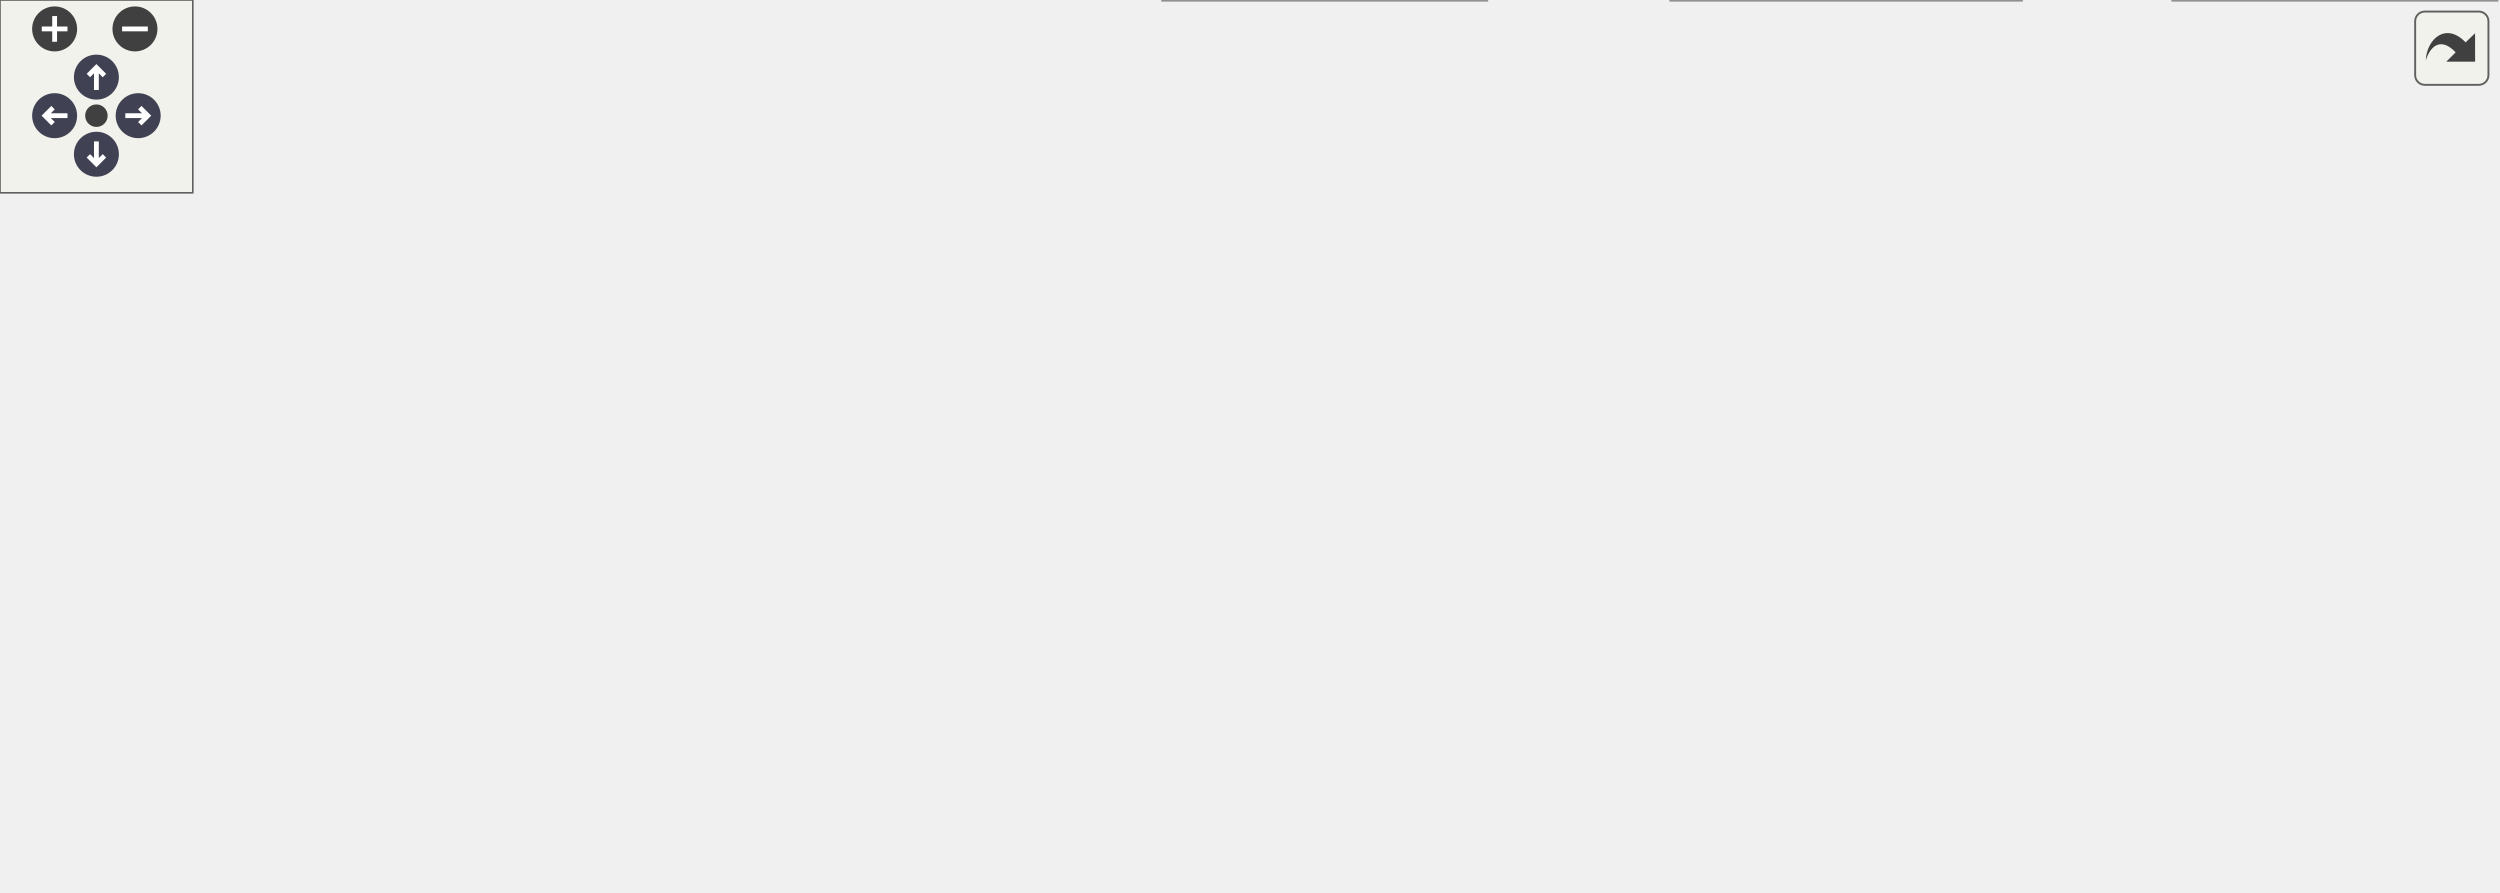
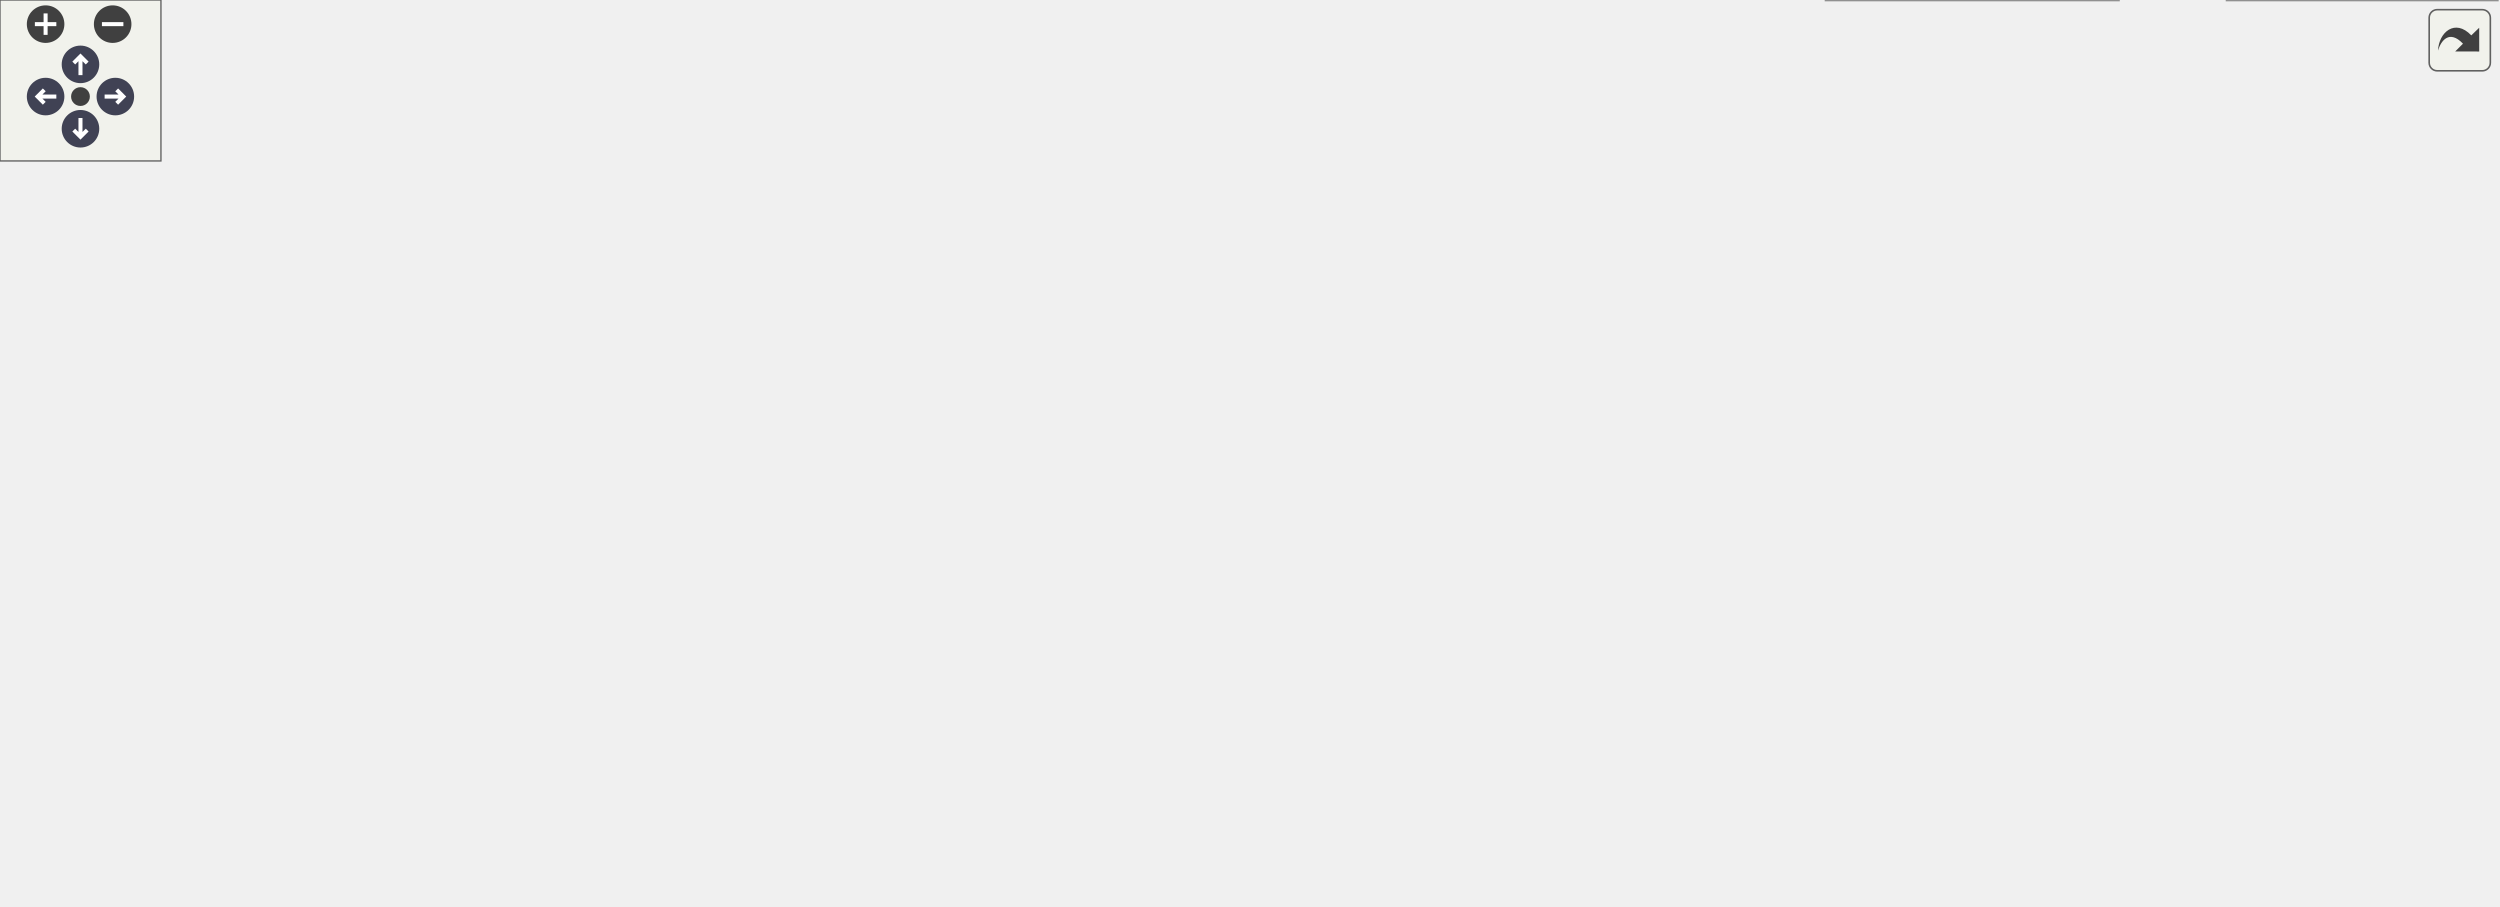
<svg xmlns="http://www.w3.org/2000/svg" xmlns:xlink="http://www.w3.org/1999/xlink" id="main" version="1.1" xml:space="preserve">
  <style type="text/css">
.node, .edge {opacity: 0.7;}
.node.selected, .edge.selected {opacity: 1;}
.edge:hover path { stroke: red; }
.edge:hover polygon { stroke: red; fill: red; }
</style>
  <defs>
    <circle id="rim" cx="0" cy="0" r="7" />
    <circle id="rim2" cx="0" cy="0" r="3.5" />
    <g id="zoomPlus">
      <use xlink:href="#rim" fill="#404040">
        <set attributeName="fill" to="#808080" begin="zoomplus.mouseover" end="zoomplus.mouseout" />
      </use>
      <path d="M-4,0h8M0,-4v8" fill="none" stroke="white" stroke-width="1.5" pointer-events="none" />
    </g>
    <g id="zoomMin">
      <use xlink:href="#rim" fill="#404040">
        <set attributeName="fill" to="#808080" begin="zoomminus.mouseover" end="zoomminus.mouseout" />
      </use>
      <path d="M-4,0h8" fill="none" stroke="white" stroke-width="1.5" pointer-events="none" />
    </g>
    <g id="arrowUp" transform="translate(30 24)">
      <use xlink:href="#rim" />
      <path pointer-events="none" fill="none" stroke="white" stroke-width="1.5" d="M0,-3.0v7 M-2.5,-0.5L0,-3.0L2.5,-0.5" />
    </g>
    <g id="arrowRight" transform="rotate(90) translate(36 -43)">
      <use xlink:href="#rim" />
      <path pointer-events="none" fill="none" stroke="white" stroke-width="1.5" d="M0,-3.0v7 M-2.5,-0.5L0,-3.0L2.5,-0.5" />
    </g>
    <g id="arrowDown" transform="rotate(180) translate(-30 -48)">
      <use xlink:href="#rim" />
      <path pointer-events="none" fill="none" stroke="white" stroke-width="1.5" d="M0,-3.0v7 M-2.5,-0.5L0,-3.0L2.5,-0.5" />
    </g>
    <g id="arrowLeft" transform="rotate(270) translate(-36 17)">
      <use xlink:href="#rim" />
      <path pointer-events="none" fill="none" stroke="white" stroke-width="1.5" d="M0,-3.0v7 M-2.5,-0.5L0,-3.0L2.5,-0.5" />
    </g>
    <g id="resetDef">
      <use xlink:href="#rim2" fill="#404040">
        <set attributeName="fill" to="#808080" begin="reset.mouseover" end="reset.mouseout" />
      </use>
    </g>
  </defs>
  <svg id="graph" class="graph">
    <g id="viewport">
      <g id="Node000001" class="node">
        <g id="a_Node000001">
          <a xlink:title="Load ad apply the simulation configuration and prepare for execution based on file.">
-             <polygon fill="#999999" stroke="#666666" points="119.5,-123 0,-123 0,-94 119.5,-94 119.5,-123" />
-             <text xml:space="preserve" text-anchor="start" x="8" y="-109.5" font-family="Helvetica,sans-Serif" font-size="10.00">Api::SimulationInstance</text>
-             <text xml:space="preserve" text-anchor="middle" x="59.75" y="-99" font-family="Helvetica,sans-Serif" font-size="10.00">::apply_load</text>
+             <polygon fill="#999999" stroke="#666666" points="119.5,-165 0,-165 0,-136 119.5,-136 119.5,-165" />
+             <text xml:space="preserve" text-anchor="start" x="8" y="-151.5" font-family="Helvetica,sans-Serif" font-size="10.00">Api::SimulationInstance</text>
+             <text xml:space="preserve" text-anchor="middle" x="59.75" y="-141" font-family="Helvetica,sans-Serif" font-size="10.00">::apply_load</text>
          </a>
        </g>
      </g>
      <g id="Node000002" class="node">
        <g id="a_Node000002">
          <a xlink:href="namespaceCore.html#a877563df5a407318a381e12311022377" target="_top" xlink:title=" ">
-             <polygon fill="white" stroke="#666666" points="216.5,-117.75 155.5,-117.75 155.5,-99.25 216.5,-99.25 216.5,-117.75" />
-             <text xml:space="preserve" text-anchor="middle" x="186" y="-104.25" font-family="Helvetica,sans-Serif" font-size="10.00">Core::load</text>
+             <polygon fill="white" stroke="#666666" points="216.5,-159.75 155.5,-159.75 155.5,-141.25 216.5,-141.25 216.5,-159.75" />
+             <text xml:space="preserve" text-anchor="middle" x="186" y="-146.25" font-family="Helvetica,sans-Serif" font-size="10.00">Core::load</text>
          </a>
        </g>
      </g>
      <g id="edge1_Node000001_Node000002" class="edge">
        <g id="a_edge1_Node000001_Node000002">
          <a xlink:title=" ">
-             <path fill="none" stroke="#63b8ff" d="M119.96,-108.5C128.1,-108.5 136.3,-108.5 144.01,-108.5" />
-             <polygon fill="#63b8ff" stroke="#63b8ff" points="143.75,-112 153.75,-108.5 143.75,-105 143.75,-112" />
+             <path fill="none" stroke="#63b8ff" d="M119.96,-150.5C128.1,-150.5 136.3,-150.5 144.01,-150.5" />
+             <polygon fill="#63b8ff" stroke="#63b8ff" points="143.75,-154 153.75,-150.5 143.75,-147 143.75,-154" />
          </a>
        </g>
      </g>
      <g id="Node000003" class="node">
        <g id="a_Node000003">
          <a xlink:href="namespaceCore.html#ab6528e76111960864b7e4741327b3049" target="_top" xlink:title="Start simulation.">
-             <polygon fill="white" stroke="#666666" points="315.75,-117.75 252.5,-117.75 252.5,-99.25 315.75,-99.25 315.75,-117.75" />
-             <text xml:space="preserve" text-anchor="middle" x="284.12" y="-104.25" font-family="Helvetica,sans-Serif" font-size="10.00">Core::exec</text>
+             <polygon fill="white" stroke="#666666" points="315.75,-159.75 252.5,-159.75 252.5,-141.25 315.75,-141.25 315.75,-159.75" />
+             <text xml:space="preserve" text-anchor="middle" x="284.12" y="-146.25" font-family="Helvetica,sans-Serif" font-size="10.00">Core::exec</text>
          </a>
        </g>
      </g>
      <g id="edge2_Node000002_Node000003" class="edge">
        <g id="a_edge2_Node000002_Node000003">
          <a xlink:title=" ">
-             <path fill="none" stroke="#63b8ff" d="M216.89,-108.5C224.53,-108.5 232.89,-108.5 241.02,-108.5" />
-             <polygon fill="#63b8ff" stroke="#63b8ff" points="240.75,-112 250.75,-108.5 240.75,-105 240.75,-112" />
+             <path fill="none" stroke="#63b8ff" d="M216.89,-150.5C224.53,-150.5 232.89,-150.5 241.02,-150.5" />
+             <polygon fill="#63b8ff" stroke="#63b8ff" points="240.75,-154 250.75,-150.5 240.75,-147 240.75,-154" />
          </a>
        </g>
      </g>
      <g id="Node000004" class="node">
        <g id="a_Node000004">
          <a xlink:href="namespaceCore.html#a23e6f3d22fc51ef9decabb2c220b27c4" target="_top" xlink:title=" ">
-             <polygon fill="white" stroke="#666666" points="472.75,-159.75 351.75,-159.75 351.75,-141.25 472.75,-141.25 472.75,-159.75" />
-             <text xml:space="preserve" text-anchor="middle" x="412.25" y="-146.25" font-family="Helvetica,sans-Serif" font-size="10.00">Core::exporter_filename</text>
+             <polygon fill="white" stroke="#666666" points="472.75,-201.75 351.75,-201.75 351.75,-183.25 472.75,-183.25 472.75,-201.75" />
+             <text xml:space="preserve" text-anchor="middle" x="412.25" y="-188.25" font-family="Helvetica,sans-Serif" font-size="10.00">Core::exporter_filename</text>
          </a>
        </g>
      </g>
      <g id="edge3_Node000003_Node000004" class="edge">
        <g id="a_edge3_Node000003_Node000004">
          <a xlink:title=" ">
-             <path fill="none" stroke="#63b8ff" d="M316.19,-111.61C327.36,-115.13 340.08,-119.64 351.75,-123.5 364.51,-127.72 378.93,-132.1 390.38,-136.51" />
-             <polygon fill="#63b8ff" stroke="#63b8ff" points="388.7,-139.6 399.27,-140.33 391.47,-133.17 388.7,-139.6" />
+             <path fill="none" stroke="#63b8ff" d="M316.19,-153.61C327.36,-157.13 340.08,-161.64 351.75,-165.5 364.51,-169.72 378.93,-174.1 390.38,-178.51" />
+             <polygon fill="#63b8ff" stroke="#63b8ff" points="388.7,-181.6 399.27,-182.33 391.47,-175.17 388.7,-181.6" />
          </a>
        </g>
      </g>
      <g id="Node000005" class="node">
        <g id="a_Node000005">
          <a xlink:href="namespaceCore.html#afbce0beea293a7ccfdfc34a85b5e5e77" target="_top" xlink:title=" ">
-             <polygon fill="white" stroke="#666666" points="456.25,-123 368.25,-123 368.25,-94 456.25,-94 456.25,-123" />
-             <text xml:space="preserve" text-anchor="start" x="376.25" y="-109.5" font-family="Helvetica,sans-Serif" font-size="10.00">Core::init_partial</text>
-             <text xml:space="preserve" text-anchor="middle" x="412.25" y="-99" font-family="Helvetica,sans-Serif" font-size="10.00">_exporter</text>
+             <polygon fill="white" stroke="#666666" points="456.25,-165 368.25,-165 368.25,-136 456.25,-136 456.25,-165" />
+             <text xml:space="preserve" text-anchor="start" x="376.25" y="-151.5" font-family="Helvetica,sans-Serif" font-size="10.00">Core::init_partial</text>
+             <text xml:space="preserve" text-anchor="middle" x="412.25" y="-141" font-family="Helvetica,sans-Serif" font-size="10.00">_exporter</text>
          </a>
        </g>
      </g>
      <g id="edge5_Node000003_Node000005" class="edge">
        <g id="a_edge5_Node000003_Node000005">
          <a xlink:title=" ">
-             <path fill="none" stroke="#63b8ff" d="M315.98,-108.5C328.17,-108.5 342.56,-108.5 356.41,-108.5" />
-             <polygon fill="#63b8ff" stroke="#63b8ff" points="356.34,-112 366.34,-108.5 356.34,-105 356.34,-112" />
-           </a>
-         </g>
-       </g>
-       <g id="Node000011" class="node">
-         <g id="a_Node000011">
+             <path fill="none" stroke="#63b8ff" d="M315.98,-150.5C328.17,-150.5 342.56,-150.5 356.41,-150.5" />
+             <polygon fill="#63b8ff" stroke="#63b8ff" points="356.34,-154 366.34,-150.5 356.34,-147 356.34,-154" />
+           </a>
+         </g>
+       </g>
+       <g id="Node000012" class="node">
+         <g id="a_Node000012">
          <a xlink:href="namespacePostProcessing.html#a0e06c75e06cf43e767d5e3e8afab62f2" target="_top" xlink:title=" ">
-             <polygon fill="white" stroke="#666666" points="467.88,-76 356.62,-76 356.62,-47 467.88,-47 467.88,-76" />
-             <text xml:space="preserve" text-anchor="start" x="364.62" y="-62.5" font-family="Helvetica,sans-Serif" font-size="10.00">PostProcessing::save</text>
-             <text xml:space="preserve" text-anchor="middle" x="412.25" y="-52" font-family="Helvetica,sans-Serif" font-size="10.00">_probes</text>
-           </a>
-         </g>
-       </g>
-       <g id="edge11_Node000003_Node000011" class="edge">
-         <g id="a_edge11_Node000003_Node000011">
-           <a xlink:title=" ">
-             <path fill="none" stroke="#63b8ff" d="M311.26,-98.76C325.6,-93.42 343.87,-86.61 360.87,-80.28" />
-             <polygon fill="#63b8ff" stroke="#63b8ff" points="361.67,-83.71 369.82,-76.94 359.22,-77.15 361.67,-83.71" />
-           </a>
-         </g>
-       </g>
-       <g id="Node000015" class="node">
-         <g id="a_Node000015">
+             <polygon fill="white" stroke="#666666" points="467.88,-118 356.62,-118 356.62,-89 467.88,-89 467.88,-118" />
+             <text xml:space="preserve" text-anchor="start" x="364.62" y="-104.5" font-family="Helvetica,sans-Serif" font-size="10.00">PostProcessing::save</text>
+             <text xml:space="preserve" text-anchor="middle" x="412.25" y="-94" font-family="Helvetica,sans-Serif" font-size="10.00">_probes</text>
+           </a>
+         </g>
+       </g>
+       <g id="edge13_Node000003_Node000012" class="edge">
+         <g id="a_edge13_Node000003_Node000012">
+           <a xlink:title=" ">
+             <path fill="none" stroke="#63b8ff" d="M311.26,-140.76C325.6,-135.42 343.87,-128.61 360.87,-122.28" />
+             <polygon fill="#63b8ff" stroke="#63b8ff" points="361.67,-125.71 369.82,-118.94 359.22,-119.15 361.67,-125.71" />
+           </a>
+         </g>
+       </g>
+       <g id="Node000020" class="node">
+         <g id="a_Node000020">
          <a xlink:href="classCore_1_1DataExporter.html#ad3b98151595b0962c089a7afcdb2a642" target="_top" xlink:title=" ">
-             <polygon fill="white" stroke="#666666" points="462.62,-29 361.88,-29 361.88,0 462.62,0 462.62,-29" />
-             <text xml:space="preserve" text-anchor="start" x="369.88" y="-15.5" font-family="Helvetica,sans-Serif" font-size="10.00">Core::DataExporter</text>
-             <text xml:space="preserve" text-anchor="middle" x="412.25" y="-5" font-family="Helvetica,sans-Serif" font-size="10.00">::set_logger</text>
-           </a>
-         </g>
-       </g>
-       <g id="edge15_Node000003_Node000015" class="edge">
-         <g id="a_edge15_Node000003_Node000015">
-           <a xlink:title=" ">
-             <path fill="none" stroke="#63b8ff" d="M291.91,-99.12C302.97,-84.42 326.21,-55.85 351.75,-38.5 353.69,-37.18 355.72,-35.91 357.8,-34.7" />
-             <polygon fill="#63b8ff" stroke="#63b8ff" points="359.29,-37.87 366.53,-30.14 356.04,-31.67 359.29,-37.87" />
+             <polygon fill="white" stroke="#666666" points="462.62,-71 361.88,-71 361.88,-42 462.62,-42 462.62,-71" />
+             <text xml:space="preserve" text-anchor="start" x="369.88" y="-57.5" font-family="Helvetica,sans-Serif" font-size="10.00">Core::DataExporter</text>
+             <text xml:space="preserve" text-anchor="middle" x="412.25" y="-47" font-family="Helvetica,sans-Serif" font-size="10.00">::set_logger</text>
+           </a>
+         </g>
+       </g>
+       <g id="edge22_Node000003_Node000020" class="edge">
+         <g id="a_edge22_Node000003_Node000020">
+           <a xlink:title=" ">
+             <path fill="none" stroke="#63b8ff" d="M291.91,-141.12C302.97,-126.42 326.21,-97.85 351.75,-80.5 353.69,-79.18 355.72,-77.91 357.8,-76.7" />
+             <polygon fill="#63b8ff" stroke="#63b8ff" points="359.29,-79.87 366.53,-72.14 356.04,-73.67 359.29,-79.87" />
          </a>
        </g>
      </g>
      <g id="edge4_Node000004_Node000003" class="edge">
        <g id="a_edge4_Node000004_Node000003">
          <a xlink:title=" ">
-             <path fill="none" stroke="#63b8ff" d="M351.27,-141.34C335.47,-136.1 317.82,-129.69 304.73,-123.5" />
-             <polygon fill="#63b8ff" stroke="#63b8ff" points="306.38,-120.42 295.9,-118.85 303.12,-126.61 306.38,-120.42" />
+             <path fill="none" stroke="#63b8ff" d="M351.27,-183.34C335.47,-178.1 317.82,-171.69 304.73,-165.5" />
+             <polygon fill="#63b8ff" stroke="#63b8ff" points="306.38,-162.42 295.9,-160.85 303.12,-168.61 306.38,-162.42" />
          </a>
        </g>
      </g>
      <g id="Node000006" class="node">
        <g id="a_Node000006">
          <a xlink:href="classCore_1_1PartialExporter.html#a05cba8c28abaecce99f586d551a75f80" target="_top" xlink:title="Initializes the fields required for exporting data.">
-             <polygon fill="white" stroke="#666666" points="629,-217 520,-217 520,-188 629,-188 629,-217" />
-             <text xml:space="preserve" text-anchor="start" x="528" y="-203.5" font-family="Helvetica,sans-Serif" font-size="10.00">Core::PartialExporter</text>
-             <text xml:space="preserve" text-anchor="middle" x="574.5" y="-193" font-family="Helvetica,sans-Serif" font-size="10.00">::init_fields</text>
+             <polygon fill="white" stroke="#666666" points="629,-259 520,-259 520,-230 629,-230 629,-259" />
+             <text xml:space="preserve" text-anchor="start" x="528" y="-245.5" font-family="Helvetica,sans-Serif" font-size="10.00">Core::PartialExporter</text>
+             <text xml:space="preserve" text-anchor="middle" x="574.5" y="-235" font-family="Helvetica,sans-Serif" font-size="10.00">::init_fields</text>
          </a>
        </g>
      </g>
      <g id="edge6_Node000005_Node000006" class="edge">
        <g id="a_edge6_Node000005_Node000006">
          <a xlink:title=" ">
-             <path fill="none" stroke="#63b8ff" d="M456.67,-122.79C462.35,-125.57 467.87,-128.79 472.75,-132.5 493.69,-148.43 487.48,-164.01 508.75,-179.5 510.08,-180.47 511.45,-181.39 512.85,-182.29" />
-             <polygon fill="#63b8ff" stroke="#63b8ff" points="510.79,-185.15 521.24,-186.93 514.18,-179.02 510.79,-185.15" />
+             <path fill="none" stroke="#63b8ff" d="M456.67,-164.79C462.35,-167.57 467.87,-170.79 472.75,-174.5 493.69,-190.43 487.48,-206.01 508.75,-221.5 510.08,-222.47 511.45,-223.39 512.85,-224.29" />
+             <polygon fill="#63b8ff" stroke="#63b8ff" points="510.79,-227.15 521.24,-228.93 514.18,-221.02 510.79,-227.15" />
+           </a>
+         </g>
+       </g>
+       <g id="Node000009" class="node">
+         <g id="a_Node000009">
+           <a xlink:href="namespacePostProcessing.html#a9ff9231cbdf2a3c4e539c4638aba2445" target="_top" xlink:title=" ">
+             <polygon fill="white" stroke="#666666" points="630.12,-212 518.88,-212 518.88,-183 630.12,-183 630.12,-212" />
+             <text xml:space="preserve" text-anchor="start" x="526.88" y="-198.5" font-family="Helvetica,sans-Serif" font-size="10.00">PostProcessing::save</text>
+             <text xml:space="preserve" text-anchor="middle" x="574.5" y="-188" font-family="Helvetica,sans-Serif" font-size="10.00">_particle_state</text>
+           </a>
+         </g>
+       </g>
+       <g id="edge10_Node000005_Node000009" class="edge">
+         <g id="a_edge10_Node000005_Node000009">
+           <a xlink:title=" ">
+             <path fill="none" stroke="#63b8ff" d="M456.62,-163.22C473.51,-168.17 493.18,-173.94 511.51,-179.32" />
+             <polygon fill="#63b8ff" stroke="#63b8ff" points="510.39,-182.64 520.97,-182.09 512.36,-175.92 510.39,-182.64" />
+           </a>
+         </g>
+       </g>
+       <g id="Node000010" class="node">
+         <g id="a_Node000010">
+           <a xlink:href="classCore_1_1PartialExporter.html#a450fb0c92efa4ee81b4083fc01f5e665" target="_top" xlink:title="Writes the number of particles in each compartment.">
+             <polygon fill="white" stroke="#666666" points="633.5,-165 515.5,-165 515.5,-136 633.5,-136 633.5,-165" />
+             <text xml:space="preserve" text-anchor="start" x="523.5" y="-151.5" font-family="Helvetica,sans-Serif" font-size="10.00">Core::PartialExporter</text>
+             <text xml:space="preserve" text-anchor="middle" x="574.5" y="-141" font-family="Helvetica,sans-Serif" font-size="10.00">::write_number_particle</text>
+           </a>
+         </g>
+       </g>
+       <g id="edge11_Node000005_Node000010" class="edge">
+         <g id="a_edge11_Node000005_Node000010">
+           <a xlink:title=" ">
+             <path fill="none" stroke="#63b8ff" d="M456.62,-150.5C471.09,-150.5 487.6,-150.5 503.56,-150.5" />
+             <polygon fill="#63b8ff" stroke="#63b8ff" points="503.54,-154 513.54,-150.5 503.54,-147 503.54,-154" />
+           </a>
+         </g>
+       </g>
+       <g id="Node000007" class="node">
+         <g id="a_Node000007">
+           <a xlink:href="namespaceIO.html#a30cc77fc5c4d45d3b56ef6a299ce2383" target="_top" xlink:title=" ">
+             <polygon fill="white" stroke="#666666" points="910.75,-178.75 850.5,-178.75 850.5,-160.25 910.75,-160.25 910.75,-178.75" />
+             <text xml:space="preserve" text-anchor="middle" x="880.62" y="-165.25" font-family="Helvetica,sans-Serif" font-size="10.00">IO::format</text>
+           </a>
+         </g>
+       </g>
+       <g id="edge7_Node000006_Node000007" class="edge">
+         <g id="a_edge7_Node000006_Node000007">
+           <a xlink:title=" ">
+             <path fill="none" stroke="#63b8ff" d="M616.14,-259.39C661.59,-273.52 736.39,-289.11 794.25,-263.5 828.55,-248.32 854.97,-211.79 868.83,-189" />
+             <polygon fill="#63b8ff" stroke="#63b8ff" points="871.85,-190.78 873.85,-180.38 865.8,-187.26 871.85,-190.78" />
          </a>
        </g>
      </g>
      <g id="Node000008" class="node">
        <g id="a_Node000008">
-           <a xlink:href="namespacePostProcessing.html#a9ff9231cbdf2a3c4e539c4638aba2445" target="_top" xlink:title=" ">
-             <polygon fill="white" stroke="#666666" points="630.12,-170 518.88,-170 518.88,-141 630.12,-141 630.12,-170" />
-             <text xml:space="preserve" text-anchor="start" x="526.88" y="-156.5" font-family="Helvetica,sans-Serif" font-size="10.00">PostProcessing::save</text>
-             <text xml:space="preserve" text-anchor="middle" x="574.5" y="-146" font-family="Helvetica,sans-Serif" font-size="10.00">_particle_state</text>
-           </a>
-         </g>
-       </g>
-       <g id="edge8_Node000005_Node000008" class="edge">
-         <g id="a_edge8_Node000005_Node000008">
-           <a xlink:title=" ">
-             <path fill="none" stroke="#63b8ff" d="M456.62,-121.22C473.51,-126.17 493.18,-131.94 511.51,-137.32" />
-             <polygon fill="#63b8ff" stroke="#63b8ff" points="510.39,-140.64 520.97,-140.09 512.36,-133.92 510.39,-140.64" />
-           </a>
-         </g>
-       </g>
-       <g id="Node000009" class="node">
-         <g id="a_Node000009">
-           <a xlink:href="classCore_1_1PartialExporter.html#a450fb0c92efa4ee81b4083fc01f5e665" target="_top" xlink:title="Writes the number of particles in each compartment.">
-             <polygon fill="white" stroke="#666666" points="633.5,-123 515.5,-123 515.5,-94 633.5,-94 633.5,-123" />
-             <text xml:space="preserve" text-anchor="start" x="523.5" y="-109.5" font-family="Helvetica,sans-Serif" font-size="10.00">Core::PartialExporter</text>
-             <text xml:space="preserve" text-anchor="middle" x="574.5" y="-99" font-family="Helvetica,sans-Serif" font-size="10.00">::write_number_particle</text>
-           </a>
-         </g>
-       </g>
-       <g id="edge9_Node000005_Node000009" class="edge">
-         <g id="a_edge9_Node000005_Node000009">
-           <a xlink:title=" ">
-             <path fill="none" stroke="#63b8ff" d="M456.62,-108.5C471.09,-108.5 487.6,-108.5 503.56,-108.5" />
-             <polygon fill="#63b8ff" stroke="#63b8ff" points="503.54,-112 513.54,-108.5 503.54,-105 503.54,-112" />
-           </a>
-         </g>
-       </g>
-       <g id="Node000007" class="node">
-         <g id="a_Node000007">
          <a xlink:href="classCore_1_1DataExporter.html#a9c60512b8e80f25d5f1f6cac29b27d07" target="_top" xlink:title=" ">
-             <polygon fill="white" stroke="#666666" points="777,-217 676.25,-217 676.25,-188 777,-188 777,-217" />
-             <text xml:space="preserve" text-anchor="start" x="684.25" y="-203.5" font-family="Helvetica,sans-Serif" font-size="10.00">Core::DataExporter</text>
-             <text xml:space="preserve" text-anchor="middle" x="726.62" y="-193" font-family="Helvetica,sans-Serif" font-size="10.00">::prepare_matrix</text>
-           </a>
-         </g>
-       </g>
-       <g id="edge7_Node000006_Node000007" class="edge">
-         <g id="a_edge7_Node000006_Node000007">
-           <a xlink:title=" ">
-             <path fill="none" stroke="#63b8ff" d="M629.27,-202.5C640.88,-202.5 653.22,-202.5 665.07,-202.5" />
-             <polygon fill="#63b8ff" stroke="#63b8ff" points="664.71,-206 674.71,-202.5 664.71,-199 664.71,-206" />
-           </a>
-         </g>
-       </g>
-       <g id="Node000010" class="node">
-         <g id="a_Node000010">
+             <polygon fill="white" stroke="#666666" points="785.62,-254 684.88,-254 684.88,-225 785.62,-225 785.62,-254" />
+             <text xml:space="preserve" text-anchor="start" x="692.88" y="-240.5" font-family="Helvetica,sans-Serif" font-size="10.00">Core::DataExporter</text>
+             <text xml:space="preserve" text-anchor="middle" x="735.25" y="-230" font-family="Helvetica,sans-Serif" font-size="10.00">::prepare_matrix</text>
+           </a>
+         </g>
+       </g>
+       <g id="edge9_Node000006_Node000008" class="edge">
+         <g id="a_edge9_Node000006_Node000008">
+           <a xlink:title=" ">
+             <path fill="none" stroke="#63b8ff" d="M629.25,-242.81C643.37,-242.36 658.71,-241.88 673.18,-241.42" />
+             <polygon fill="#63b8ff" stroke="#63b8ff" points="673.17,-244.93 683.06,-241.11 672.95,-237.93 673.17,-244.93" />
+           </a>
+         </g>
+       </g>
+       <g id="edge8_Node000007_Node000007" class="edge">
+         <g id="a_edge8_Node000007_Node000007">
+           <a xlink:title=" ">
+             <path fill="none" stroke="#63b8ff" d="M858.22,-179C847.32,-187.57 854.79,-196.75 880.62,-196.75 895.16,-196.75 903.88,-193.84 906.79,-189.78" />
+             <polygon fill="#63b8ff" stroke="#63b8ff" points="910.13,-188.72 903.53,-180.42 903.52,-191.02 910.13,-188.72" />
+           </a>
+         </g>
+       </g>
+       <g id="Node000011" class="node">
+         <g id="a_Node000011">
          <a xlink:href="classCore_1_1DataExporter.html#a0af9b5e13d16339af1918f8e845193f9" target="_top" xlink:title=" ">
-             <polygon fill="white" stroke="#666666" points="777,-123 676.25,-123 676.25,-94 777,-94 777,-123" />
-             <text xml:space="preserve" text-anchor="start" x="684.25" y="-109.5" font-family="Helvetica,sans-Serif" font-size="10.00">Core::DataExporter</text>
-             <text xml:space="preserve" text-anchor="middle" x="726.62" y="-99" font-family="Helvetica,sans-Serif" font-size="10.00">::append_matrix</text>
-           </a>
-         </g>
-       </g>
-       <g id="edge10_Node000009_Node000010" class="edge">
-         <g id="a_edge10_Node000009_Node000010">
-           <a xlink:title=" ">
-             <path fill="none" stroke="#63b8ff" d="M633.97,-108.5C644.02,-108.5 654.49,-108.5 664.6,-108.5" />
-             <polygon fill="#63b8ff" stroke="#63b8ff" points="664.32,-112 674.32,-108.5 664.32,-105 664.32,-112" />
-           </a>
-         </g>
-       </g>
-       <g id="Node000012" class="node">
-         <g id="a_Node000012">
-           <a xlink:href="classSimulation_1_1SimulationUnit.html#a0d675ed463b0caaeea75be8bd87d72cc" target="_top" xlink:title=" ">
-             <polygon fill="white" stroke="#666666" points="640.25,-76 508.75,-76 508.75,-47 640.25,-47 640.25,-76" />
-             <text xml:space="preserve" text-anchor="start" x="516.75" y="-62.5" font-family="Helvetica,sans-Serif" font-size="10.00">Simulation::SimulationUnit</text>
-             <text xml:space="preserve" text-anchor="middle" x="574.5" y="-52" font-family="Helvetica,sans-Serif" font-size="10.00">::get_probes</text>
-           </a>
-         </g>
-       </g>
-       <g id="edge12_Node000011_Node000012" class="edge">
-         <g id="a_edge12_Node000011_Node000012">
-           <a xlink:title=" ">
-             <path fill="none" stroke="#63b8ff" d="M467.95,-61.5C477.27,-61.5 487.1,-61.5 496.86,-61.5" />
-             <polygon fill="#63b8ff" stroke="#63b8ff" points="496.74,-65 506.74,-61.5 496.74,-58 496.74,-65" />
+             <polygon fill="white" stroke="#666666" points="785.62,-207 684.88,-207 684.88,-178 785.62,-178 785.62,-207" />
+             <text xml:space="preserve" text-anchor="start" x="692.88" y="-193.5" font-family="Helvetica,sans-Serif" font-size="10.00">Core::DataExporter</text>
+             <text xml:space="preserve" text-anchor="middle" x="735.25" y="-183" font-family="Helvetica,sans-Serif" font-size="10.00">::append_matrix</text>
+           </a>
+         </g>
+       </g>
+       <g id="edge12_Node000010_Node000011" class="edge">
+         <g id="a_edge12_Node000010_Node000011">
+           <a xlink:title=" ">
+             <path fill="none" stroke="#63b8ff" d="M631.92,-165.43C645.49,-169.02 660.04,-172.87 673.79,-176.5" />
+             <polygon fill="#63b8ff" stroke="#63b8ff" points="672.58,-179.8 683.14,-178.98 674.37,-173.04 672.58,-179.8" />
          </a>
        </g>
      </g>
      <g id="Node000013" class="node">
        <g id="a_Node000013">
-           <a xlink:href="classCore_1_1PartialExporter.html#a9927dbf1350349f090606134043e190c" target="_top" xlink:title="Writes probe data to the export.">
-             <polygon fill="white" stroke="#666666" points="629,-29 520,-29 520,0 629,0 629,-29" />
-             <text xml:space="preserve" text-anchor="start" x="528" y="-15.5" font-family="Helvetica,sans-Serif" font-size="10.00">Core::PartialExporter</text>
-             <text xml:space="preserve" text-anchor="middle" x="574.5" y="-5" font-family="Helvetica,sans-Serif" font-size="10.00">::write_probe</text>
-           </a>
-         </g>
-       </g>
-       <g id="edge13_Node000011_Node000013" class="edge">
-         <g id="a_edge13_Node000011_Node000013">
-           <a xlink:title=" ">
-             <path fill="none" stroke="#63b8ff" d="M463.95,-46.63C479.15,-42.17 495.99,-37.23 511.82,-32.59" />
-             <polygon fill="#63b8ff" stroke="#63b8ff" points="512.51,-36.03 521.12,-29.86 510.54,-29.32 512.51,-36.03" />
+           <a xlink:href="namespacePostProcessing.html#adae52b6b518e25be1c920f36f196ef65" target="_top" xlink:title=" ">
+             <polygon fill="white" stroke="#666666" points="632.75,-118 516.25,-118 516.25,-89 632.75,-89 632.75,-118" />
+             <text xml:space="preserve" text-anchor="start" x="524.25" y="-104.5" font-family="Helvetica,sans-Serif" font-size="10.00">PostProcessing::_save</text>
+             <text xml:space="preserve" text-anchor="middle" x="574.5" y="-94" font-family="Helvetica,sans-Serif" font-size="10.00">_probes</text>
+           </a>
+         </g>
+       </g>
+       <g id="edge14_Node000012_Node000013" class="edge">
+         <g id="a_edge14_Node000012_Node000013">
+           <a xlink:title=" ">
+             <path fill="none" stroke="#63b8ff" d="M467.95,-103.5C479.63,-103.5 492.12,-103.5 504.26,-103.5" />
+             <polygon fill="#63b8ff" stroke="#63b8ff" points="504.25,-107 514.25,-103.5 504.25,-100 504.25,-107" />
+           </a>
+         </g>
+       </g>
+       <g id="Node000019" class="node">
+         <g id="a_Node000019">
+           <a xlink:href="classSimulation_1_1SimulationUnit.html#a299bc32317c5f302dc16df3a3d7d6149" target="_top" xlink:title=" ">
+             <polygon fill="white" stroke="#666666" points="640.25,-71 508.75,-71 508.75,-42 640.25,-42 640.25,-71" />
+             <text xml:space="preserve" text-anchor="start" x="516.75" y="-57.5" font-family="Helvetica,sans-Serif" font-size="10.00">Simulation::SimulationUnit</text>
+             <text xml:space="preserve" text-anchor="middle" x="574.5" y="-47" font-family="Helvetica,sans-Serif" font-size="10.00">::it_probes</text>
+           </a>
+         </g>
+       </g>
+       <g id="edge21_Node000012_Node000019" class="edge">
+         <g id="a_edge21_Node000012_Node000019">
+           <a xlink:title=" ">
+             <path fill="none" stroke="#63b8ff" d="M463.95,-88.63C479.15,-84.17 495.99,-79.23 511.82,-74.59" />
+             <polygon fill="#63b8ff" stroke="#63b8ff" points="512.51,-78.03 521.12,-71.86 510.54,-71.32 512.51,-78.03" />
          </a>
        </g>
      </g>
      <g id="Node000014" class="node">
        <g id="a_Node000014">
+           <a xlink:href="classSimulation_1_1Probes.html#af54f1c8be6e49f63e8533d6a4e91cad3" target="_top" xlink:title=" ">
+             <polygon fill="white" stroke="#666666" points="784.5,-160 686,-160 686,-131 784.5,-131 784.5,-160" />
+             <text xml:space="preserve" text-anchor="start" x="694" y="-146.5" font-family="Helvetica,sans-Serif" font-size="10.00">Simulation::Probes</text>
+             <text xml:space="preserve" text-anchor="middle" x="735.25" y="-136" font-family="Helvetica,sans-Serif" font-size="10.00">::clear</text>
+           </a>
+         </g>
+       </g>
+       <g id="edge15_Node000013_Node000014" class="edge">
+         <g id="a_edge15_Node000013_Node000014">
+           <a xlink:title=" ">
+             <path fill="none" stroke="#63b8ff" d="M631.92,-118.43C645.77,-122.09 660.64,-126.03 674.64,-129.73" />
+             <polygon fill="#63b8ff" stroke="#63b8ff" points="673.62,-133.08 684.18,-132.25 675.41,-126.31 673.62,-133.08" />
+           </a>
+         </g>
+       </g>
+       <g id="Node000015" class="node">
+         <g id="a_Node000015">
+           <a xlink:href="classSimulation_1_1Probes.html#a6345c8304e772a314dae935f742d518a" target="_top" xlink:title=" ">
+             <polygon fill="white" stroke="#666666" points="794.25,-112.75 676.25,-112.75 676.25,-94.25 794.25,-94.25 794.25,-112.75" />
+             <text xml:space="preserve" text-anchor="middle" x="735.25" y="-99.25" font-family="Helvetica,sans-Serif" font-size="10.00">Simulation::Probes::get</text>
+           </a>
+         </g>
+       </g>
+       <g id="edge16_Node000013_Node000015" class="edge">
+         <g id="a_edge16_Node000013_Node000015">
+           <a xlink:title=" ">
+             <path fill="none" stroke="#63b8ff" d="M632.81,-103.5C643.12,-103.5 653.96,-103.5 664.57,-103.5" />
+             <polygon fill="#63b8ff" stroke="#63b8ff" points="664.44,-107 674.44,-103.5 664.44,-100 664.44,-107" />
+           </a>
+         </g>
+       </g>
+       <g id="Node000016" class="node">
+         <g id="a_Node000016">
+           <a xlink:href="classSimulation_1_1Probes.html#a2b8541ff7ad653204a955ff1feb78757" target="_top" xlink:title=" ">
+             <polygon fill="white" stroke="#666666" points="784.5,-76 686,-76 686,-47 784.5,-47 784.5,-76" />
+             <text xml:space="preserve" text-anchor="start" x="694" y="-62.5" font-family="Helvetica,sans-Serif" font-size="10.00">Simulation::Probes</text>
+             <text xml:space="preserve" text-anchor="middle" x="735.25" y="-52" font-family="Helvetica,sans-Serif" font-size="10.00">::need_export</text>
+           </a>
+         </g>
+       </g>
+       <g id="edge17_Node000013_Node000016" class="edge">
+         <g id="a_edge17_Node000013_Node000016">
+           <a xlink:title=" ">
+             <path fill="none" stroke="#63b8ff" d="M631.92,-88.57C645.77,-84.91 660.64,-80.97 674.64,-77.27" />
+             <polygon fill="#63b8ff" stroke="#63b8ff" points="675.41,-80.69 684.18,-74.75 673.62,-73.92 675.41,-80.69" />
+           </a>
+         </g>
+       </g>
+       <g id="Node000017" class="node">
+         <g id="a_Node000017">
+           <a xlink:href="classCore_1_1PartialExporter.html#a53c54ce796df99b407f410beb01074c5" target="_top" xlink:title="Writes probe data to the export.">
+             <polygon fill="white" stroke="#666666" points="789.75,-29 680.75,-29 680.75,0 789.75,0 789.75,-29" />
+             <text xml:space="preserve" text-anchor="start" x="688.75" y="-15.5" font-family="Helvetica,sans-Serif" font-size="10.00">Core::PartialExporter</text>
+             <text xml:space="preserve" text-anchor="middle" x="735.25" y="-5" font-family="Helvetica,sans-Serif" font-size="10.00">::write_probe</text>
+           </a>
+         </g>
+       </g>
+       <g id="edge18_Node000013_Node000017" class="edge">
+         <g id="a_edge18_Node000013_Node000017">
+           <a xlink:title=" ">
+             <path fill="none" stroke="#63b8ff" d="M625.97,-88.63C630.98,-86.26 635.84,-83.56 640.25,-80.5 660.71,-66.27 656.05,-52.1 676.25,-37.5 677.41,-36.66 678.61,-35.85 679.83,-35.06" />
+             <polygon fill="#63b8ff" stroke="#63b8ff" points="681.36,-38.22 688.33,-30.24 677.91,-32.13 681.36,-38.22" />
+           </a>
+         </g>
+       </g>
+       <g id="edge20_Node000017_Node000007" class="edge">
+         <g id="a_edge20_Node000017_Node000007">
+           <a xlink:title=" ">
+             <path fill="none" stroke="#63b8ff" d="M782.12,-29.48C786.43,-31.81 790.57,-34.48 794.25,-37.5 832.27,-68.69 859.06,-121.36 871.6,-149.83" />
+             <polygon fill="#63b8ff" stroke="#63b8ff" points="868.24,-150.87 875.37,-158.7 874.68,-148.13 868.24,-150.87" />
+           </a>
+         </g>
+       </g>
+       <g id="Node000018" class="node">
+         <g id="a_Node000018">
          <a xlink:href="classCore_1_1DataExporter.html#a0b0b79f3932c4eb905704a852248c857" target="_top" xlink:title=" ">
-             <polygon fill="white" stroke="#666666" points="777,-29 676.25,-29 676.25,0 777,0 777,-29" />
-             <text xml:space="preserve" text-anchor="start" x="684.25" y="-15.5" font-family="Helvetica,sans-Serif" font-size="10.00">Core::DataExporter</text>
-             <text xml:space="preserve" text-anchor="middle" x="726.62" y="-5" font-family="Helvetica,sans-Serif" font-size="10.00">::append_array</text>
-           </a>
-         </g>
-       </g>
-       <g id="edge14_Node000013_Node000014" class="edge">
-         <g id="a_edge14_Node000013_Node000014">
-           <a xlink:title=" ">
-             <path fill="none" stroke="#63b8ff" d="M629.27,-14.5C640.88,-14.5 653.22,-14.5 665.07,-14.5" />
-             <polygon fill="#63b8ff" stroke="#63b8ff" points="664.71,-18 674.71,-14.5 664.71,-11 664.71,-18" />
+             <polygon fill="white" stroke="#666666" points="931,-29 830.25,-29 830.25,0 931,0 931,-29" />
+             <text xml:space="preserve" text-anchor="start" x="838.25" y="-15.5" font-family="Helvetica,sans-Serif" font-size="10.00">Core::DataExporter</text>
+             <text xml:space="preserve" text-anchor="middle" x="880.62" y="-5" font-family="Helvetica,sans-Serif" font-size="10.00">::append_array</text>
+           </a>
+         </g>
+       </g>
+       <g id="edge19_Node000017_Node000018" class="edge">
+         <g id="a_edge19_Node000017_Node000018">
+           <a xlink:title=" ">
+             <path fill="none" stroke="#63b8ff" d="M790.05,-14.5C799.31,-14.5 809,-14.5 818.44,-14.5" />
+             <polygon fill="#63b8ff" stroke="#63b8ff" points="818.28,-18 828.28,-14.5 818.28,-11 818.28,-18" />
          </a>
        </g>
      </g>
    </g>
  </svg>
  <g id="navigator" transform="translate(0 0)" fill="#404254">
    <rect fill="#f2f5e9" fill-opacity="0.5" stroke="#606060" stroke-width=".5" x="0" y="0" width="60" height="60" />
    <use id="zoomplus" xlink:href="#zoomPlus" x="17" y="9" />
    <use id="zoomminus" xlink:href="#zoomMin" x="42" y="9" />
    <use id="reset" xlink:href="#resetDef" x="30" y="36" />
    <use id="arrowup" xlink:href="#arrowUp" x="0" y="0" />
    <use id="arrowright" xlink:href="#arrowRight" x="0" y="0" />
    <use id="arrowdown" xlink:href="#arrowDown" x="0" y="0" />
    <use id="arrowleft" xlink:href="#arrowLeft" x="0" y="0" />
  </g>
  <svg viewBox="0 0 15 15" width="100%" height="30px" preserveAspectRatio="xMaxYMin meet">
    <g id="arrow_out" transform="scale(0.3 0.3)">
      <a xlink:href="structApi_1_1SimulationInstance_ad2abfa76ac4128d44b7c0c895f78b77b_cgraph_org.svg" target="_base">
        <rect id="button" ry="5" rx="5" y="6" x="6" height="38" width="38" fill="#f2f5e9" fill-opacity="0.5" stroke="#606060" stroke-width="1.0" />
        <path id="arrow" d="M 11.5,31.437 C 11.94,20.098 22.043,11.323 32.159,21.979 L 37.069,17.246 C 37.069,17.246 37.088,32 37.088,32 L 22.16,31.978 C 22.16,31.978 26.998,27.14 26.998,27.14 C 18.529,18.264 13.292,25.23 11.5,31.437 z" style="fill:#404040;" />
      </a>
    </g>
  </svg>
  <style type="text/css">

[data-mouse-over-selected='false'] { opacity: 0.7; }
[data-mouse-over-selected='true']  { opacity: 1.0; }

</style>
</svg>
